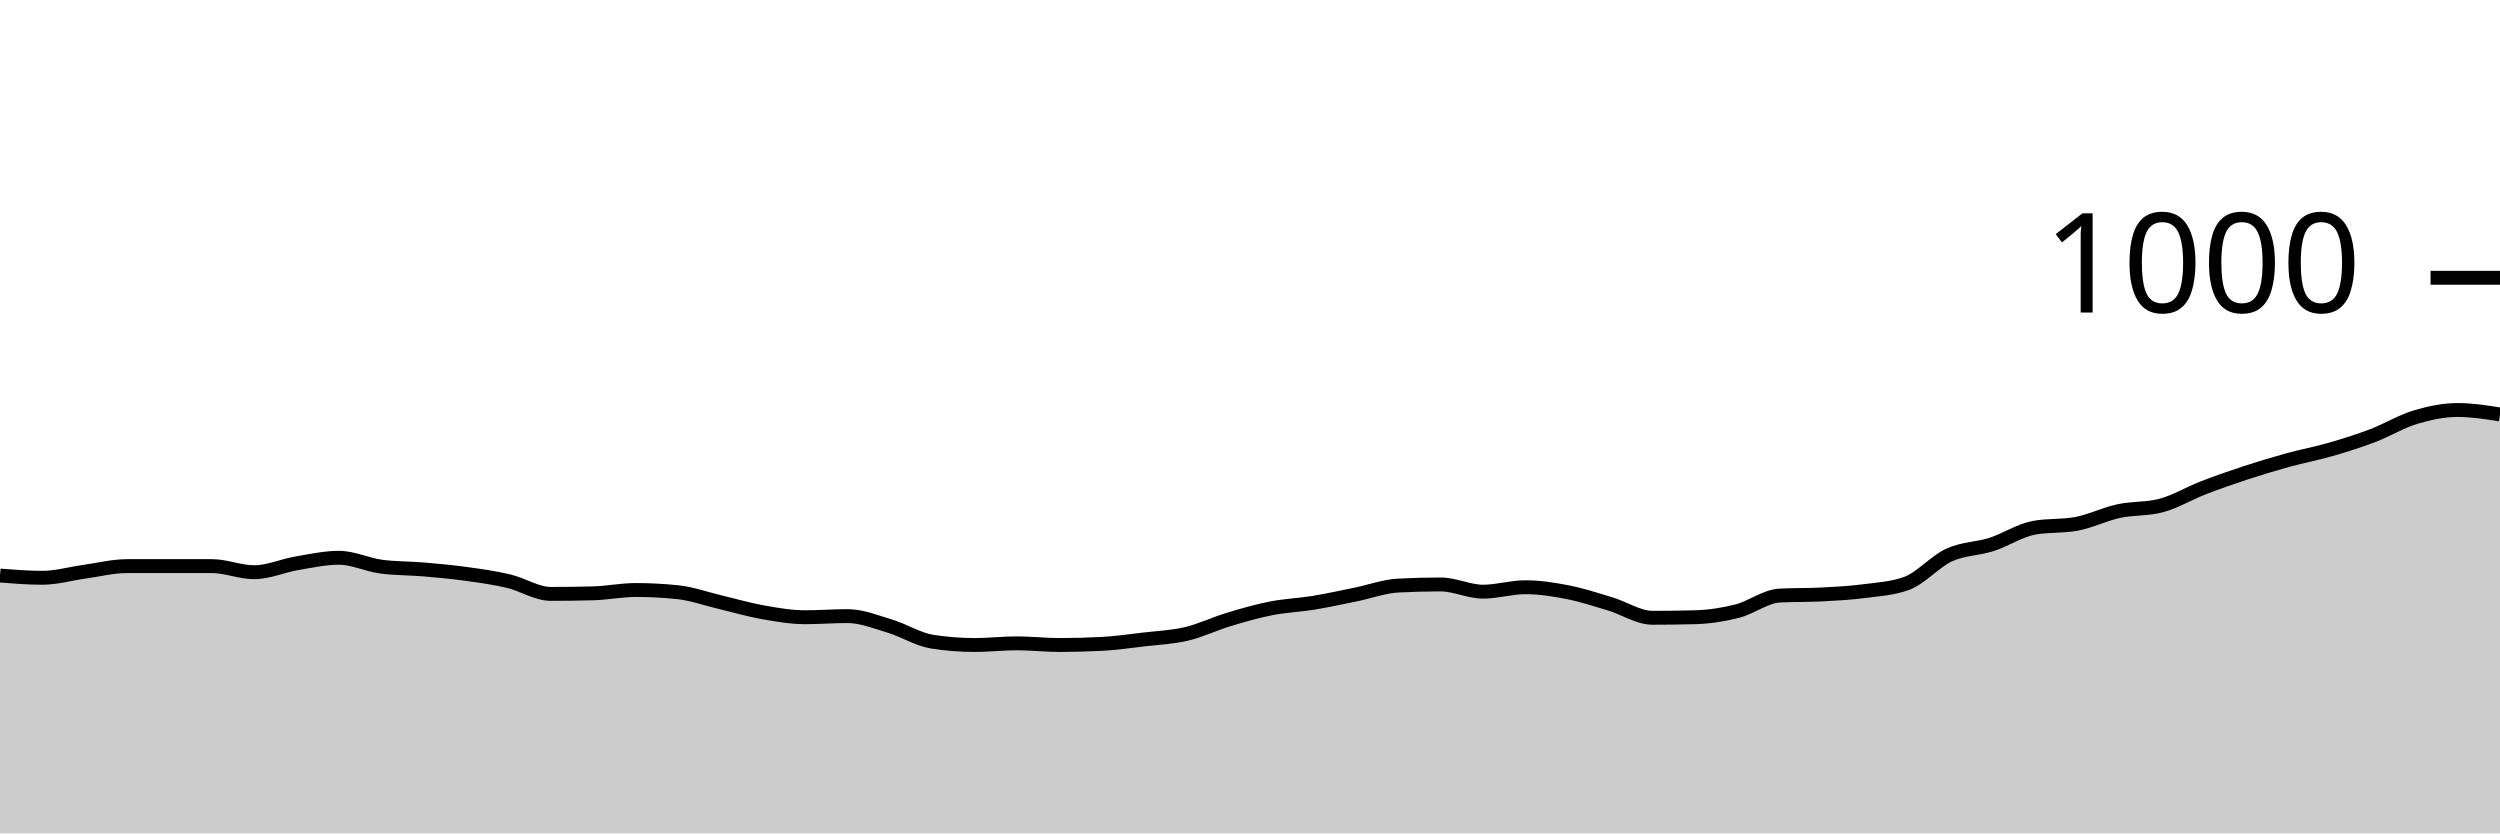
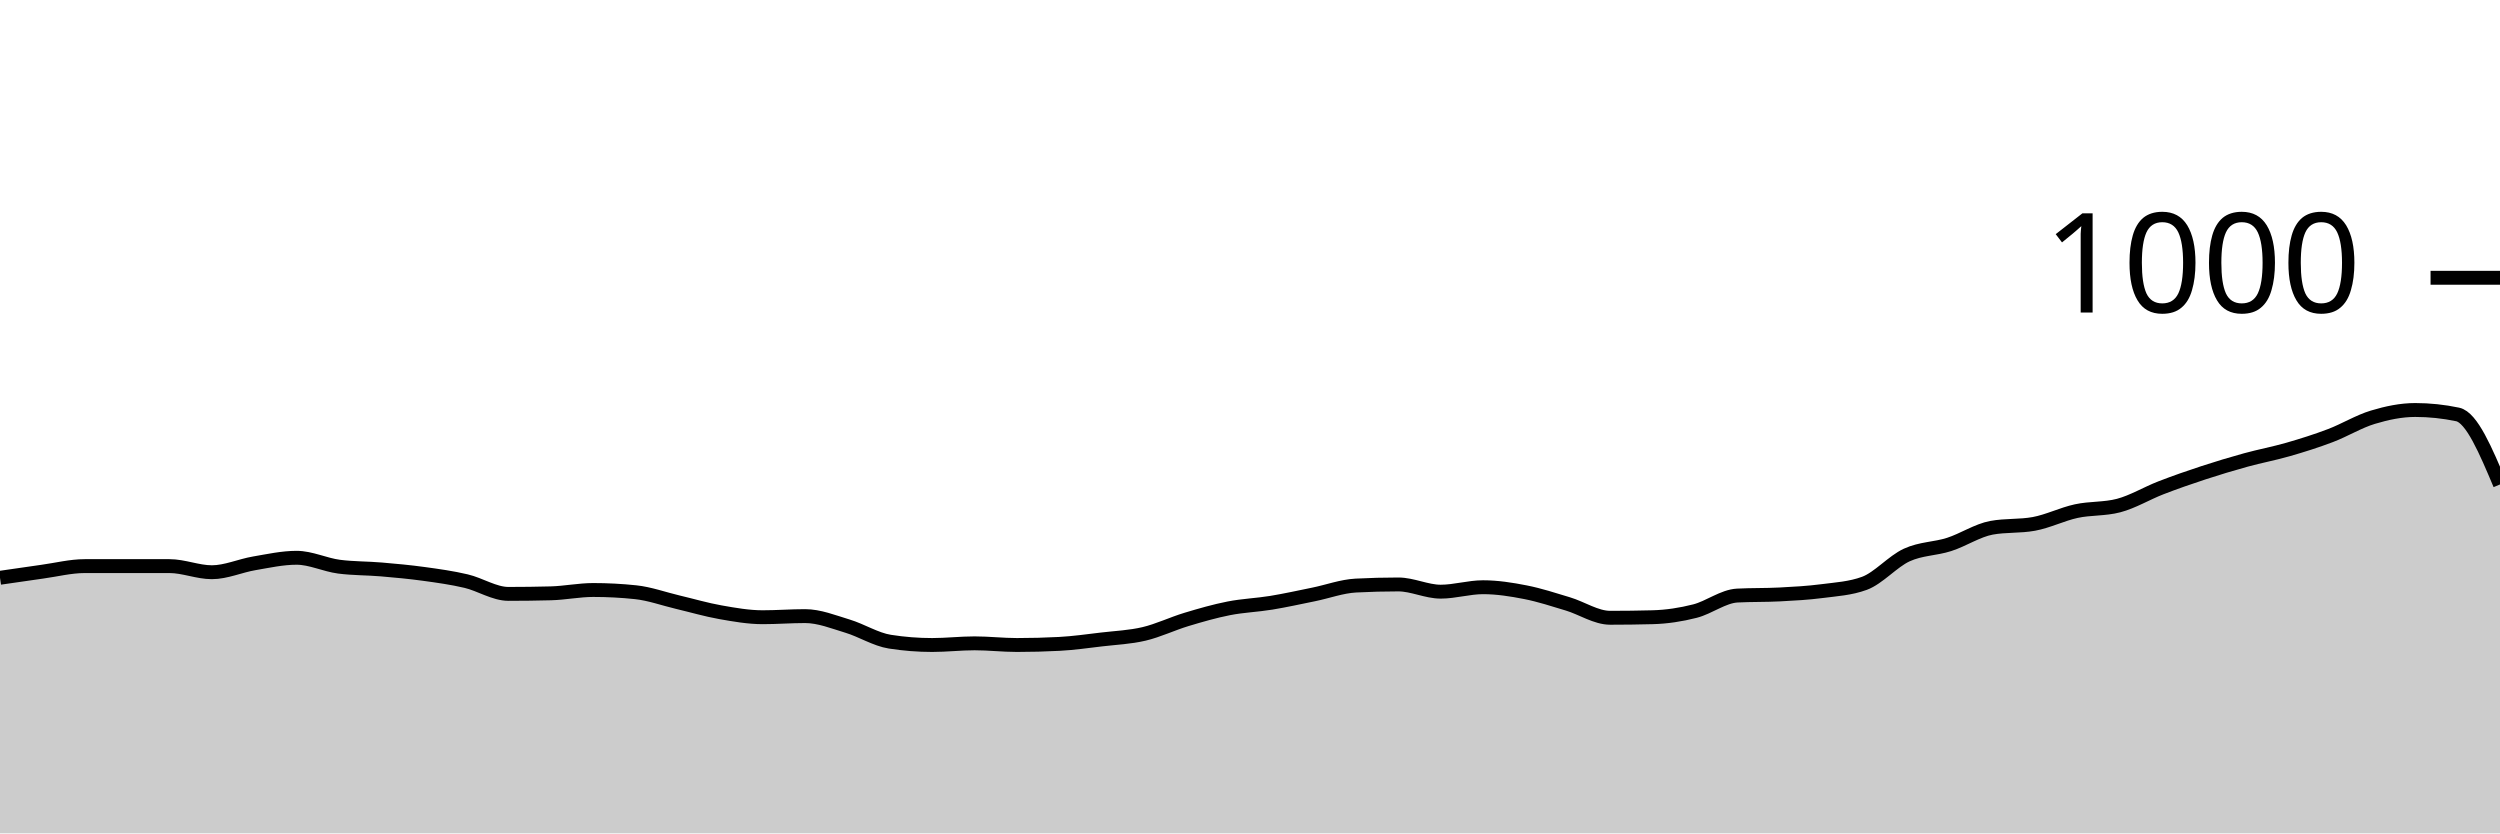
<svg xmlns="http://www.w3.org/2000/svg" viewBox="0 0 180 60">
  <g transform="translate(0,20)">
-     <path class="area" fill="rgba(0, 0, 0, 0.2)" d="M0,21.44C1.017,21.52,2.034,21.6,3.051,21.6C4.068,21.6,5.085,21.3,6.102,21.16C7.119,21.02,8.136,20.76,9.153,20.76C10.169,20.76,11.186,20.76,12.203,20.76C13.22,20.76,14.237,20.76,15.254,20.76C16.271,20.76,17.288,21.2,18.305,21.2C19.322,21.2,20.339,20.733,21.356,20.56C22.373,20.387,23.39,20.16,24.407,20.16C25.424,20.16,26.441,20.667,27.458,20.8C28.475,20.933,29.492,20.913,30.508,21C31.525,21.087,32.542,21.18,33.559,21.32C34.576,21.46,35.593,21.6,36.61,21.84C37.627,22.08,38.644,22.76,39.661,22.76C40.678,22.76,41.695,22.747,42.712,22.72C43.729,22.693,44.746,22.48,45.763,22.48C46.78,22.48,47.797,22.533,48.814,22.64C49.831,22.747,50.847,23.12,51.864,23.36C52.881,23.6,53.898,23.9,54.915,24.08C55.932,24.26,56.949,24.44,57.966,24.44C58.983,24.44,60,24.36,61.017,24.36C62.034,24.36,63.051,24.773,64.068,25.08C65.085,25.387,66.102,26.04,67.119,26.2C68.136,26.36,69.153,26.44,70.169,26.44C71.186,26.44,72.203,26.32,73.22,26.32C74.237,26.32,75.254,26.44,76.271,26.44C77.288,26.44,78.305,26.413,79.322,26.36C80.339,26.307,81.356,26.16,82.373,26.04C83.39,25.92,84.407,25.88,85.424,25.64C86.441,25.4,87.458,24.907,88.475,24.6C89.492,24.293,90.508,24,91.525,23.8C92.542,23.6,93.559,23.567,94.576,23.4C95.593,23.233,96.61,23.007,97.627,22.8C98.644,22.593,99.661,22.213,100.678,22.16C101.695,22.107,102.712,22.08,103.729,22.08C104.746,22.08,105.763,22.6,106.78,22.6C107.797,22.6,108.814,22.28,109.831,22.28C110.847,22.28,111.864,22.44,112.881,22.64C113.898,22.84,114.915,23.173,115.932,23.48C116.949,23.787,117.966,24.48,118.983,24.48C120,24.48,121.017,24.467,122.034,24.44C123.051,24.413,124.068,24.26,125.085,24C126.102,23.74,127.119,22.933,128.136,22.88C129.153,22.827,130.169,22.853,131.186,22.8C132.203,22.747,133.22,22.693,134.237,22.56C135.254,22.427,136.271,22.373,137.288,22C138.305,21.627,139.322,20.427,140.339,19.96C141.356,19.493,142.373,19.527,143.39,19.2C144.407,18.873,145.424,18.187,146.441,18C147.458,17.813,148.475,17.907,149.492,17.72C150.508,17.533,151.525,17.02,152.542,16.8C153.559,16.58,154.576,16.667,155.593,16.4C156.61,16.133,157.627,15.513,158.644,15.12C159.661,14.727,160.678,14.373,161.695,14.04C162.712,13.707,163.729,13.4,164.746,13.12C165.763,12.84,166.78,12.653,167.797,12.36C168.814,12.067,169.831,11.747,170.847,11.36C171.864,10.973,172.881,10.347,173.898,10.04C174.915,9.733,175.932,9.52,176.949,9.52C177.966,9.52,178.983,9.68,180,9.84L180,40C178.983,40,177.966,40,176.949,40C175.932,40,174.915,40,173.898,40C172.881,40,171.864,40,170.847,40C169.831,40,168.814,40,167.797,40C166.78,40,165.763,40,164.746,40C163.729,40,162.712,40,161.695,40C160.678,40,159.661,40,158.644,40C157.627,40,156.61,40,155.593,40C154.576,40,153.559,40,152.542,40C151.525,40,150.508,40,149.492,40C148.475,40,147.458,40,146.441,40C145.424,40,144.407,40,143.39,40C142.373,40,141.356,40,140.339,40C139.322,40,138.305,40,137.288,40C136.271,40,135.254,40,134.237,40C133.22,40,132.203,40,131.186,40C130.169,40,129.153,40,128.136,40C127.119,40,126.102,40,125.085,40C124.068,40,123.051,40,122.034,40C121.017,40,120,40,118.983,40C117.966,40,116.949,40,115.932,40C114.915,40,113.898,40,112.881,40C111.864,40,110.847,40,109.831,40C108.814,40,107.797,40,106.78,40C105.763,40,104.746,40,103.729,40C102.712,40,101.695,40,100.678,40C99.661,40,98.644,40,97.627,40C96.61,40,95.593,40,94.576,40C93.559,40,92.542,40,91.525,40C90.508,40,89.492,40,88.475,40C87.458,40,86.441,40,85.424,40C84.407,40,83.39,40,82.373,40C81.356,40,80.339,40,79.322,40C78.305,40,77.288,40,76.271,40C75.254,40,74.237,40,73.22,40C72.203,40,71.186,40,70.169,40C69.153,40,68.136,40,67.119,40C66.102,40,65.085,40,64.068,40C63.051,40,62.034,40,61.017,40C60,40,58.983,40,57.966,40C56.949,40,55.932,40,54.915,40C53.898,40,52.881,40,51.864,40C50.847,40,49.831,40,48.814,40C47.797,40,46.78,40,45.763,40C44.746,40,43.729,40,42.712,40C41.695,40,40.678,40,39.661,40C38.644,40,37.627,40,36.61,40C35.593,40,34.576,40,33.559,40C32.542,40,31.525,40,30.508,40C29.492,40,28.475,40,27.458,40C26.441,40,25.424,40,24.407,40C23.39,40,22.373,40,21.356,40C20.339,40,19.322,40,18.305,40C17.288,40,16.271,40,15.254,40C14.237,40,13.22,40,12.203,40C11.186,40,10.169,40,9.153,40C8.136,40,7.119,40,6.102,40C5.085,40,4.068,40,3.051,40C2.034,40,1.017,40,0,40Z" />
-     <path class="line" stroke="black" fill="none" d="M0,21.44C1.017,21.52,2.034,21.6,3.051,21.6C4.068,21.6,5.085,21.3,6.102,21.16C7.119,21.02,8.136,20.76,9.153,20.76C10.169,20.76,11.186,20.76,12.203,20.76C13.22,20.76,14.237,20.76,15.254,20.76C16.271,20.76,17.288,21.2,18.305,21.2C19.322,21.2,20.339,20.733,21.356,20.56C22.373,20.387,23.39,20.16,24.407,20.16C25.424,20.16,26.441,20.667,27.458,20.8C28.475,20.933,29.492,20.913,30.508,21C31.525,21.087,32.542,21.18,33.559,21.32C34.576,21.46,35.593,21.6,36.61,21.84C37.627,22.08,38.644,22.76,39.661,22.76C40.678,22.76,41.695,22.747,42.712,22.72C43.729,22.693,44.746,22.48,45.763,22.48C46.78,22.48,47.797,22.533,48.814,22.64C49.831,22.747,50.847,23.12,51.864,23.36C52.881,23.6,53.898,23.9,54.915,24.08C55.932,24.26,56.949,24.44,57.966,24.44C58.983,24.44,60,24.36,61.017,24.36C62.034,24.36,63.051,24.773,64.068,25.08C65.085,25.387,66.102,26.04,67.119,26.2C68.136,26.36,69.153,26.44,70.169,26.44C71.186,26.44,72.203,26.32,73.22,26.32C74.237,26.32,75.254,26.44,76.271,26.44C77.288,26.44,78.305,26.413,79.322,26.36C80.339,26.307,81.356,26.16,82.373,26.04C83.39,25.92,84.407,25.88,85.424,25.64C86.441,25.4,87.458,24.907,88.475,24.6C89.492,24.293,90.508,24,91.525,23.8C92.542,23.6,93.559,23.567,94.576,23.4C95.593,23.233,96.61,23.007,97.627,22.8C98.644,22.593,99.661,22.213,100.678,22.16C101.695,22.107,102.712,22.08,103.729,22.08C104.746,22.08,105.763,22.6,106.78,22.6C107.797,22.6,108.814,22.28,109.831,22.28C110.847,22.28,111.864,22.44,112.881,22.64C113.898,22.84,114.915,23.173,115.932,23.48C116.949,23.787,117.966,24.48,118.983,24.48C120,24.48,121.017,24.467,122.034,24.44C123.051,24.413,124.068,24.26,125.085,24C126.102,23.74,127.119,22.933,128.136,22.88C129.153,22.827,130.169,22.853,131.186,22.8C132.203,22.747,133.22,22.693,134.237,22.56C135.254,22.427,136.271,22.373,137.288,22C138.305,21.627,139.322,20.427,140.339,19.96C141.356,19.493,142.373,19.527,143.39,19.2C144.407,18.873,145.424,18.187,146.441,18C147.458,17.813,148.475,17.907,149.492,17.72C150.508,17.533,151.525,17.02,152.542,16.8C153.559,16.58,154.576,16.667,155.593,16.4C156.61,16.133,157.627,15.513,158.644,15.12C159.661,14.727,160.678,14.373,161.695,14.04C162.712,13.707,163.729,13.4,164.746,13.12C165.763,12.84,166.78,12.653,167.797,12.36C168.814,12.067,169.831,11.747,170.847,11.36C171.864,10.973,172.881,10.347,173.898,10.04C174.915,9.733,175.932,9.52,176.949,9.52C177.966,9.52,178.983,9.68,180,9.84" />
+     <path class="area" fill="rgba(0, 0, 0, 0.2)" d="M0,21.6C1.017,21.45,2.034,21.3,3.051,21.16C4.068,21.02,5.085,20.76,6.102,20.76C7.119,20.76,8.136,20.76,9.153,20.76C10.169,20.76,11.186,20.76,12.203,20.76C13.22,20.76,14.237,21.2,15.254,21.2C16.271,21.2,17.288,20.733,18.305,20.56C19.322,20.387,20.339,20.16,21.356,20.16C22.373,20.16,23.39,20.667,24.407,20.8C25.424,20.933,26.441,20.913,27.458,21C28.475,21.087,29.492,21.18,30.508,21.32C31.525,21.46,32.542,21.6,33.559,21.84C34.576,22.08,35.593,22.76,36.61,22.76C37.627,22.76,38.644,22.747,39.661,22.72C40.678,22.693,41.695,22.48,42.712,22.48C43.729,22.48,44.746,22.533,45.763,22.64C46.78,22.747,47.797,23.12,48.814,23.36C49.831,23.6,50.847,23.9,51.864,24.08C52.881,24.26,53.898,24.44,54.915,24.44C55.932,24.44,56.949,24.36,57.966,24.36C58.983,24.36,60,24.773,61.017,25.08C62.034,25.387,63.051,26.04,64.068,26.2C65.085,26.36,66.102,26.44,67.119,26.44C68.136,26.44,69.153,26.32,70.169,26.32C71.186,26.32,72.203,26.44,73.22,26.44C74.237,26.44,75.254,26.413,76.271,26.36C77.288,26.307,78.305,26.16,79.322,26.04C80.339,25.92,81.356,25.88,82.373,25.64C83.39,25.4,84.407,24.907,85.424,24.6C86.441,24.293,87.458,24,88.475,23.8C89.492,23.6,90.508,23.567,91.525,23.4C92.542,23.233,93.559,23.007,94.576,22.8C95.593,22.593,96.61,22.213,97.627,22.16C98.644,22.107,99.661,22.08,100.678,22.08C101.695,22.08,102.712,22.6,103.729,22.6C104.746,22.6,105.763,22.28,106.78,22.28C107.797,22.28,108.814,22.44,109.831,22.64C110.847,22.84,111.864,23.173,112.881,23.48C113.898,23.787,114.915,24.48,115.932,24.48C116.949,24.48,117.966,24.467,118.983,24.44C120,24.413,121.017,24.26,122.034,24C123.051,23.74,124.068,22.933,125.085,22.88C126.102,22.827,127.119,22.853,128.136,22.8C129.153,22.747,130.169,22.693,131.186,22.56C132.203,22.427,133.22,22.373,134.237,22C135.254,21.627,136.271,20.427,137.288,19.96C138.305,19.493,139.322,19.527,140.339,19.2C141.356,18.873,142.373,18.187,143.39,18C144.407,17.813,145.424,17.907,146.441,17.72C147.458,17.533,148.475,17.02,149.492,16.8C150.508,16.58,151.525,16.667,152.542,16.4C153.559,16.133,154.576,15.513,155.593,15.12C156.61,14.727,157.627,14.373,158.644,14.04C159.661,13.707,160.678,13.4,161.695,13.12C162.712,12.84,163.729,12.653,164.746,12.36C165.763,12.067,166.78,11.747,167.797,11.36C168.814,10.973,169.831,10.347,170.847,10.04C171.864,9.733,172.881,9.52,173.898,9.52C174.915,9.52,175.932,9.627,176.949,9.84C177.966,10.053,178.983,12.467,180,14.88L180,40C178.983,40,177.966,40,176.949,40C175.932,40,174.915,40,173.898,40C172.881,40,171.864,40,170.847,40C169.831,40,168.814,40,167.797,40C166.78,40,165.763,40,164.746,40C163.729,40,162.712,40,161.695,40C160.678,40,159.661,40,158.644,40C157.627,40,156.61,40,155.593,40C154.576,40,153.559,40,152.542,40C151.525,40,150.508,40,149.492,40C148.475,40,147.458,40,146.441,40C145.424,40,144.407,40,143.39,40C142.373,40,141.356,40,140.339,40C139.322,40,138.305,40,137.288,40C136.271,40,135.254,40,134.237,40C133.22,40,132.203,40,131.186,40C130.169,40,129.153,40,128.136,40C127.119,40,126.102,40,125.085,40C124.068,40,123.051,40,122.034,40C121.017,40,120,40,118.983,40C117.966,40,116.949,40,115.932,40C114.915,40,113.898,40,112.881,40C111.864,40,110.847,40,109.831,40C108.814,40,107.797,40,106.78,40C105.763,40,104.746,40,103.729,40C102.712,40,101.695,40,100.678,40C99.661,40,98.644,40,97.627,40C96.61,40,95.593,40,94.576,40C93.559,40,92.542,40,91.525,40C90.508,40,89.492,40,88.475,40C87.458,40,86.441,40,85.424,40C84.407,40,83.39,40,82.373,40C81.356,40,80.339,40,79.322,40C78.305,40,77.288,40,76.271,40C75.254,40,74.237,40,73.22,40C72.203,40,71.186,40,70.169,40C69.153,40,68.136,40,67.119,40C66.102,40,65.085,40,64.068,40C63.051,40,62.034,40,61.017,40C60,40,58.983,40,57.966,40C56.949,40,55.932,40,54.915,40C53.898,40,52.881,40,51.864,40C50.847,40,49.831,40,48.814,40C47.797,40,46.78,40,45.763,40C44.746,40,43.729,40,42.712,40C41.695,40,40.678,40,39.661,40C38.644,40,37.627,40,36.61,40C35.593,40,34.576,40,33.559,40C32.542,40,31.525,40,30.508,40C29.492,40,28.475,40,27.458,40C26.441,40,25.424,40,24.407,40C23.39,40,22.373,40,21.356,40C20.339,40,19.322,40,18.305,40C17.288,40,16.271,40,15.254,40C14.237,40,13.22,40,12.203,40C11.186,40,10.169,40,9.153,40C8.136,40,7.119,40,6.102,40C5.085,40,4.068,40,3.051,40C2.034,40,1.017,40,0,40Z" />
+     <path class="line" stroke="black" fill="none" d="M0,21.6C1.017,21.45,2.034,21.3,3.051,21.16C4.068,21.02,5.085,20.76,6.102,20.76C7.119,20.76,8.136,20.76,9.153,20.76C10.169,20.76,11.186,20.76,12.203,20.76C13.22,20.76,14.237,21.2,15.254,21.2C16.271,21.2,17.288,20.733,18.305,20.56C19.322,20.387,20.339,20.16,21.356,20.16C22.373,20.16,23.39,20.667,24.407,20.8C25.424,20.933,26.441,20.913,27.458,21C28.475,21.087,29.492,21.18,30.508,21.32C31.525,21.46,32.542,21.6,33.559,21.84C34.576,22.08,35.593,22.76,36.61,22.76C37.627,22.76,38.644,22.747,39.661,22.72C40.678,22.693,41.695,22.48,42.712,22.48C43.729,22.48,44.746,22.533,45.763,22.64C46.78,22.747,47.797,23.12,48.814,23.36C49.831,23.6,50.847,23.9,51.864,24.08C52.881,24.26,53.898,24.44,54.915,24.44C55.932,24.44,56.949,24.36,57.966,24.36C58.983,24.36,60,24.773,61.017,25.08C62.034,25.387,63.051,26.04,64.068,26.2C65.085,26.36,66.102,26.44,67.119,26.44C68.136,26.44,69.153,26.32,70.169,26.32C71.186,26.32,72.203,26.44,73.22,26.44C74.237,26.44,75.254,26.413,76.271,26.36C77.288,26.307,78.305,26.16,79.322,26.04C80.339,25.92,81.356,25.88,82.373,25.64C83.39,25.4,84.407,24.907,85.424,24.6C86.441,24.293,87.458,24,88.475,23.8C89.492,23.6,90.508,23.567,91.525,23.4C92.542,23.233,93.559,23.007,94.576,22.8C95.593,22.593,96.61,22.213,97.627,22.16C98.644,22.107,99.661,22.08,100.678,22.08C101.695,22.08,102.712,22.6,103.729,22.6C104.746,22.6,105.763,22.28,106.78,22.28C107.797,22.28,108.814,22.44,109.831,22.64C110.847,22.84,111.864,23.173,112.881,23.48C113.898,23.787,114.915,24.48,115.932,24.48C116.949,24.48,117.966,24.467,118.983,24.44C120,24.413,121.017,24.26,122.034,24C123.051,23.74,124.068,22.933,125.085,22.88C126.102,22.827,127.119,22.853,128.136,22.8C129.153,22.747,130.169,22.693,131.186,22.56C132.203,22.427,133.22,22.373,134.237,22C135.254,21.627,136.271,20.427,137.288,19.96C138.305,19.493,139.322,19.527,140.339,19.2C141.356,18.873,142.373,18.187,143.39,18C144.407,17.813,145.424,17.907,146.441,17.72C147.458,17.533,148.475,17.02,149.492,16.8C150.508,16.58,151.525,16.667,152.542,16.4C153.559,16.133,154.576,15.513,155.593,15.12C156.61,14.727,157.627,14.373,158.644,14.04C159.661,13.707,160.678,13.4,161.695,13.12C162.712,12.84,163.729,12.653,164.746,12.36C165.763,12.067,166.78,11.747,167.797,11.36C168.814,10.973,169.831,10.347,170.847,10.04C171.864,9.733,172.881,9.52,173.898,9.52C174.915,9.52,175.932,9.627,176.949,9.84C177.966,10.053,178.983,12.467,180,14.88" />
    <path class="axis-ceiling" stroke-width="1" stroke="black" fill="none" d="M175,0L180,0" />
    <text class="axis-ceiling-label" font-family="sans-serif" text-anchor="end" font-size="10px" x="170" y="2.5">1000</text>
  </g>
</svg>
